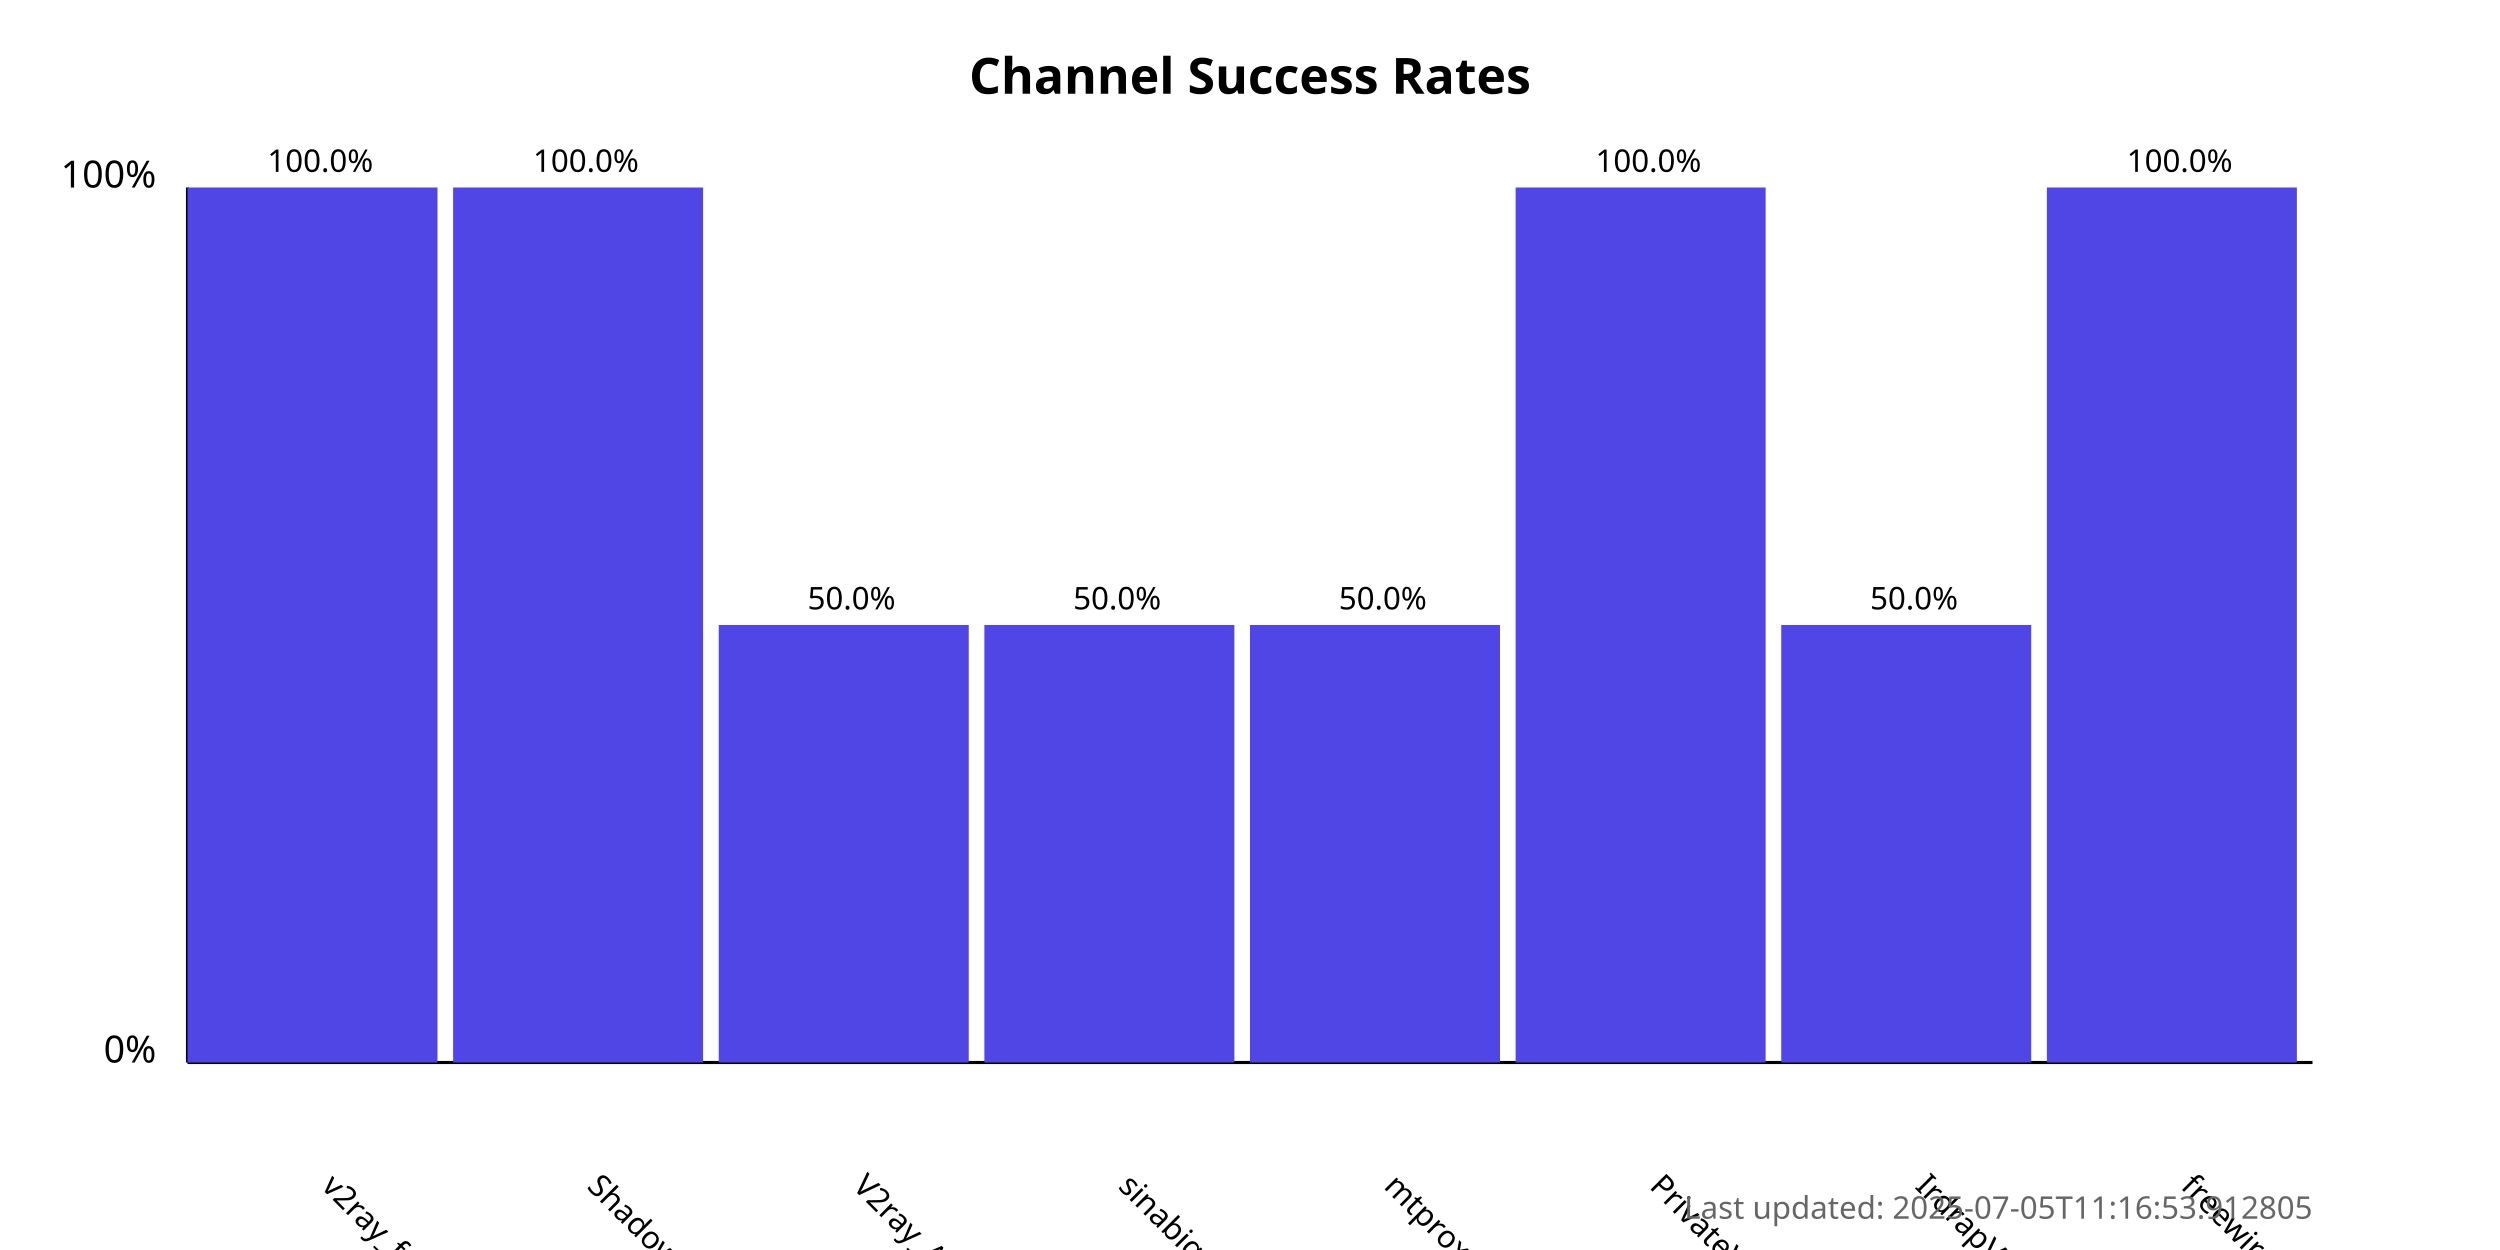
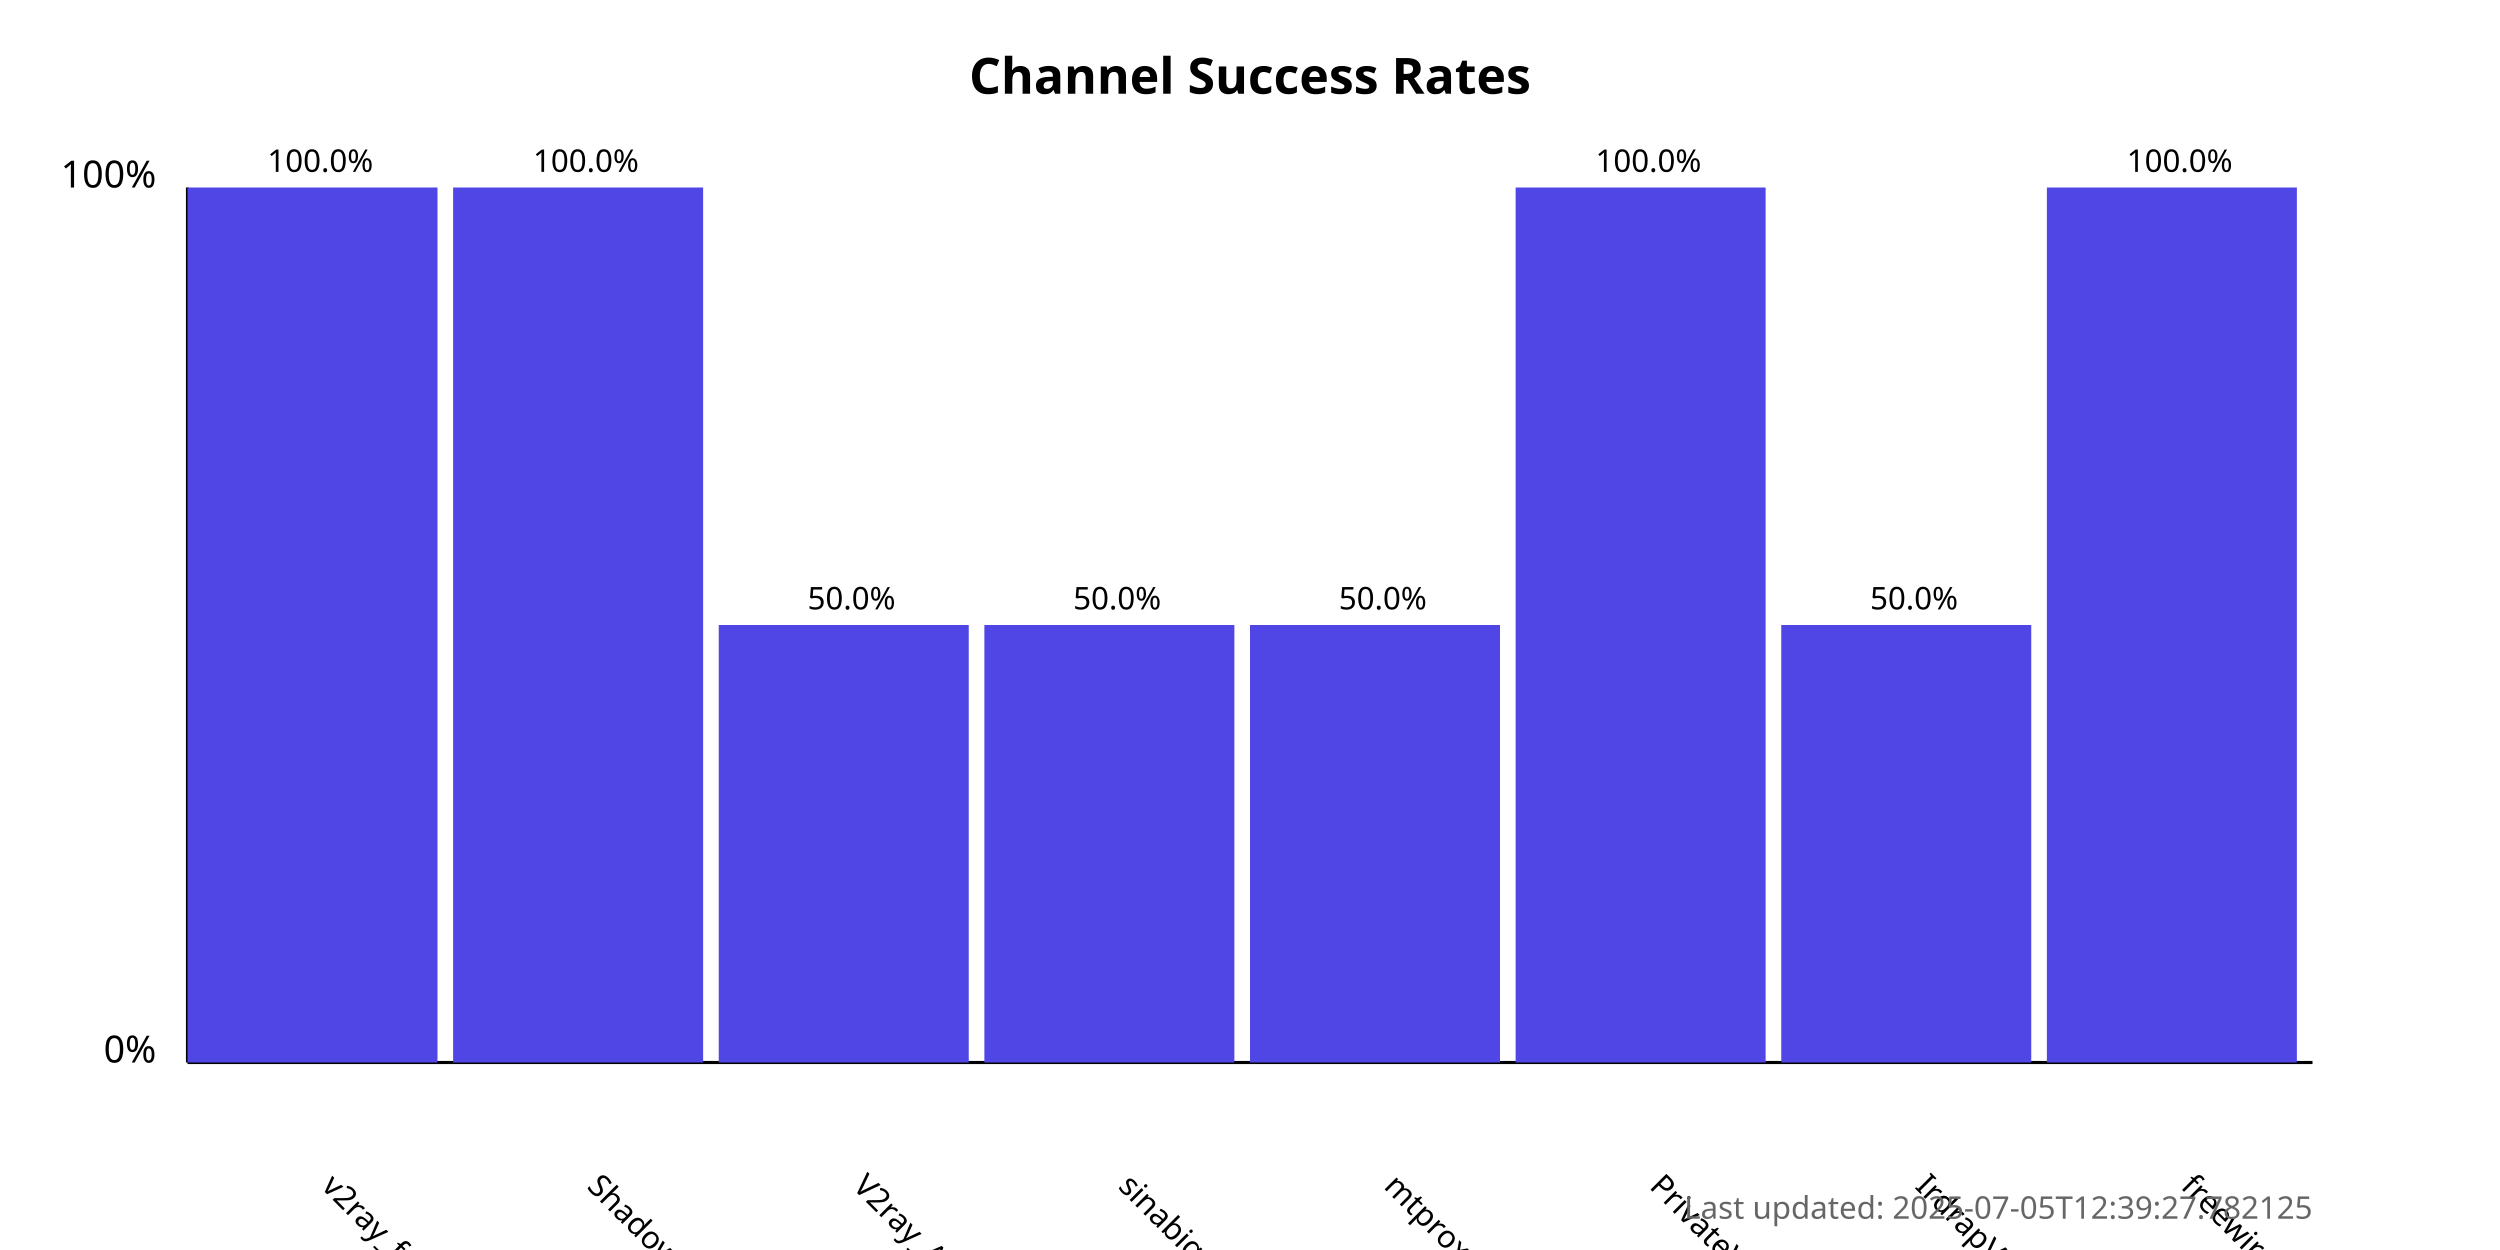
<svg xmlns="http://www.w3.org/2000/svg" width="800" height="400">
  <style>
            .chart-title { font: bold 16px sans-serif; }
            .axis-label { font: 12px sans-serif; }
            .tick-label { font: 10px sans-serif; }
            .bar { fill: #4f46e5; }
            .bar:hover { fill: #6366f1; }
            .timestamp { font: 10px sans-serif; fill: #666; }
        </style>
  <text x="400.0" y="30" text-anchor="middle" class="chart-title">
            Channel Success Rates
        </text>
  <line x1="60" y1="340" x2="60" y2="60" stroke="black" stroke-width="1" />
  <line x1="60" y1="340" x2="740" y2="340" stroke="black" stroke-width="1" />
  <text x="50" y="340" text-anchor="end" class="axis-label">0%</text>
  <text x="50" y="60" text-anchor="end" class="axis-label">100%</text>
  <g>
    <rect x="60" y="60.0" width="80.0" height="280.0" class="bar" />
    <text x="102.5" y="380" transform="rotate(45, 102.5, 380)" text-anchor="start" class="tick-label">
                v2ray_free_conf
            </text>
    <text x="102.5" y="55.0" text-anchor="middle" class="tick-label">
                100.0%
            </text>
  </g>
  <g>
    <rect x="145.0" y="60.0" width="80.0" height="280.0" class="bar" />
    <text x="187.5" y="380" transform="rotate(45, 187.5, 380)" text-anchor="start" class="tick-label">
                ShadowProxy66
            </text>
    <text x="187.5" y="55.0" text-anchor="middle" class="tick-label">
                100.0%
            </text>
  </g>
  <g>
    <rect x="230.0" y="200.0" width="80.0" height="140.0" class="bar" />
    <text x="272.5" y="380" transform="rotate(45, 272.5, 380)" text-anchor="start" class="tick-label">
                V2ray_Alpha
            </text>
    <text x="272.5" y="195.0" text-anchor="middle" class="tick-label">
                50.0%
            </text>
  </g>
  <g>
    <rect x="315.0" y="200.0" width="80.0" height="140.0" class="bar" />
    <text x="357.5" y="380" transform="rotate(45, 357.5, 380)" text-anchor="start" class="tick-label">
                sinabigo
            </text>
    <text x="357.5" y="195.0" text-anchor="middle" class="tick-label">
                50.0%
            </text>
  </g>
  <g>
    <rect x="400.0" y="200.0" width="80.0" height="140.0" class="bar" />
    <text x="442.5" y="380" transform="rotate(45, 442.5, 380)" text-anchor="start" class="tick-label">
                mtproxy_lists
            </text>
    <text x="442.5" y="195.0" text-anchor="middle" class="tick-label">
                50.0%
            </text>
  </g>
  <g>
    <rect x="485.0" y="60.0" width="80.0" height="280.0" class="bar" />
    <text x="527.5" y="380" transform="rotate(45, 527.5, 380)" text-anchor="start" class="tick-label">
                PrivateVPNs
            </text>
    <text x="527.5" y="55.0" text-anchor="middle" class="tick-label">
                100.0%
            </text>
  </g>
  <g>
    <rect x="570.0" y="200.0" width="80.0" height="140.0" class="bar" />
    <text x="612.5" y="380" transform="rotate(45, 612.5, 380)" text-anchor="start" class="tick-label">
                IrdrapVPNnews
            </text>
    <text x="612.5" y="195.0" text-anchor="middle" class="tick-label">
                50.0%
            </text>
  </g>
  <g>
    <rect x="655.0" y="60.0" width="80.0" height="280.0" class="bar" />
    <text x="697.5" y="380" transform="rotate(45, 697.5, 380)" text-anchor="start" class="tick-label">
                freewireguard
            </text>
    <text x="697.5" y="55.0" text-anchor="middle" class="tick-label">
                100.0%
            </text>
  </g>
  <text x="740" y="390" text-anchor="end" class="timestamp">
-             Last updated: 2025-07-05T11:16:53.912805
+             Last updated: 2025-07-05T12:39:27.782125
        </text>
</svg>
